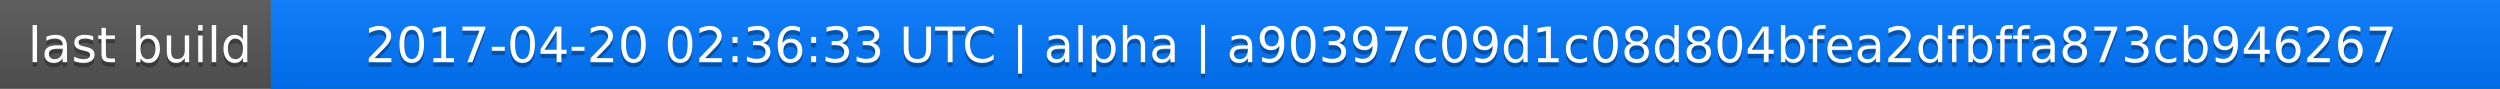
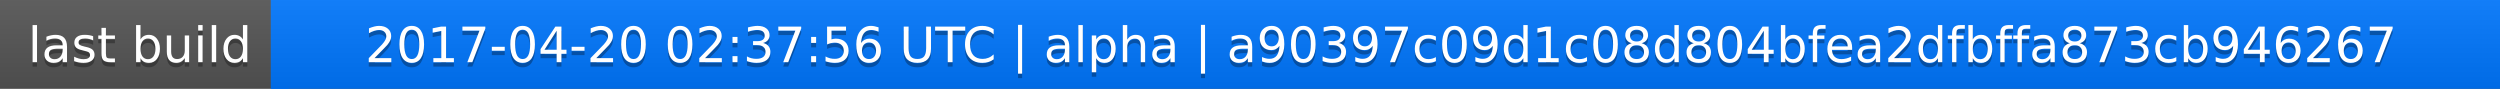
<svg xmlns="http://www.w3.org/2000/svg" width="563" height="20">
  <linearGradient id="a" x2="0" y2="100%">
    <stop offset="0" stop-color="#bbb" stop-opacity=".1" />
    <stop offset="1" stop-opacity=".1" />
  </linearGradient>
  <rect rx="0" width="563" height="20" fill="#555" />
  <rect rx="0" x="61" width="502" height="20" fill="#07f" />
  <path fill="#07f" d="M61 0h4v20h-4z" />
  <rect rx="0" width="563" height="20" fill="url(#a)" />
  <g fill="#fff" text-anchor="middle" font-family="DejaVu Sans,Verdana,Geneva,sans-serif" font-size="11">
    <text x="31.5" y="15" fill="#010101" fill-opacity=".3">last build</text>
    <text x="31.5" y="14">last build</text>
-     <text x="311" y="15" fill="#010101" fill-opacity=".3">2017-04-20 02:36:33 UTC | alpha | a90397c09d1c08d804bfea2dfbffa873cb946267</text>
-     <text x="311" y="14">2017-04-20 02:36:33 UTC | alpha | a90397c09d1c08d804bfea2dfbffa873cb946267</text>
+     <text x="311" y="15" fill="#010101" fill-opacity=".3">2017-04-20 02:37:56 UTC | alpha | a90397c09d1c08d804bfea2dfbffa873cb946267</text>
+     <text x="311" y="14">2017-04-20 02:37:56 UTC | alpha | a90397c09d1c08d804bfea2dfbffa873cb946267</text>
  </g>
</svg>
